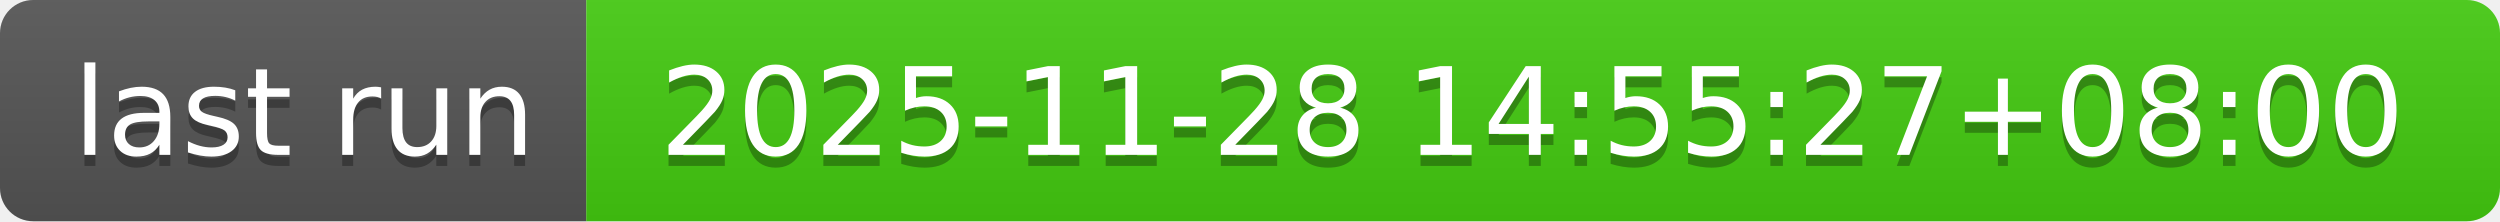
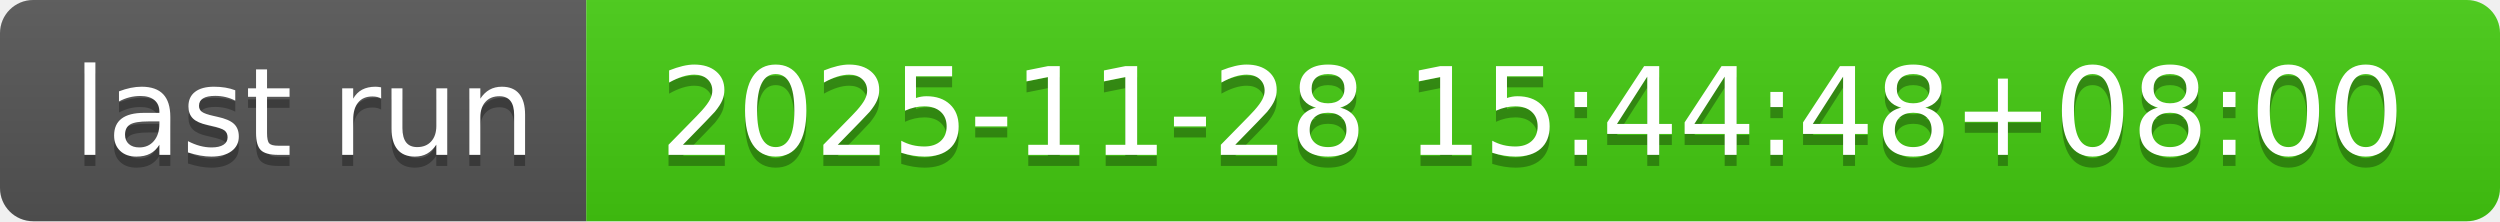
- <svg xmlns="http://www.w3.org/2000/svg" width="226" height="20" role="img" aria-label="last run: 2025-11-28 14:55:27+08:00">
+ <svg xmlns="http://www.w3.org/2000/svg" width="226" height="20" role="img" aria-label="last run: 2025-11-28 15:44:48+08:00">
  <linearGradient id="s" x2="0" y2="100%">
    <stop offset="0" stop-color="#bbb" stop-opacity=".1" />
    <stop offset="1" stop-opacity=".1" />
  </linearGradient>
  <clipPath id="r">
    <rect width="226" height="20" rx="3" fill="#fff" />
  </clipPath>
  <g clip-path="url(#r)">
    <rect width="53" height="20" fill="#555" />
    <rect x="53" width="173" height="20" fill="#4c1" />
    <rect width="226" height="20" fill="url(#s)" />
  </g>
  <g fill="#fff" text-anchor="middle" font-family="Verdana,Geneva,DejaVu Sans,sans-serif" text-rendering="geometricPrecision" font-size="110">
    <text aria-hidden="true" x="275" y="150" fill="#010101" fill-opacity=".3" transform="scale(.1)" textLength="430">last run</text>
    <text x="275" y="140" transform="scale(.1)" fill="#fff" textLength="430">last run</text>
-     <text aria-hidden="true" x="1385" y="150" fill="#010101" fill-opacity=".3" transform="scale(.1)" textLength="1630">2025-11-28 14:55:27+08:00</text>
-     <text x="1385" y="140" transform="scale(.1)" fill="#fff" textLength="1630">2025-11-28 14:55:27+08:00</text>
+     <text aria-hidden="true" x="1385" y="150" fill="#010101" fill-opacity=".3" transform="scale(.1)" textLength="1630">2025-11-28 15:44:48+08:00</text>
+     <text x="1385" y="140" transform="scale(.1)" fill="#fff" textLength="1630">2025-11-28 15:44:48+08:00</text>
  </g>
</svg>
